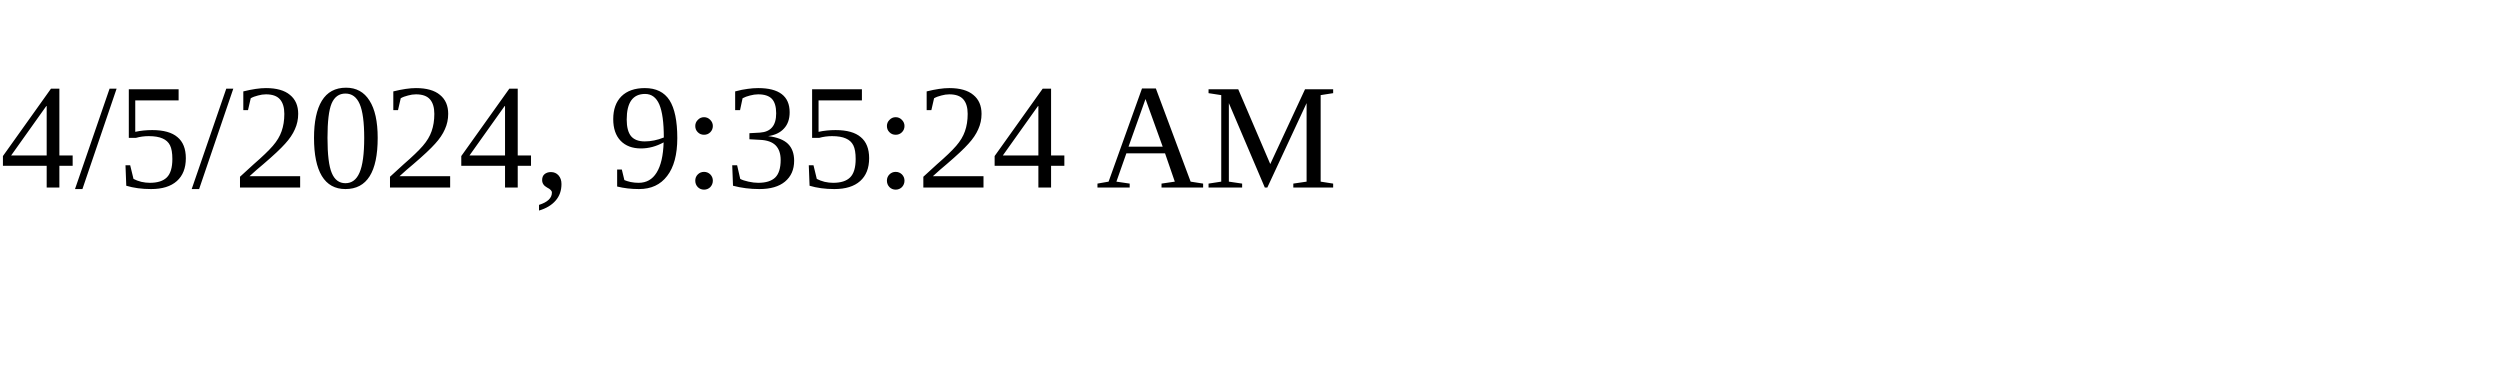
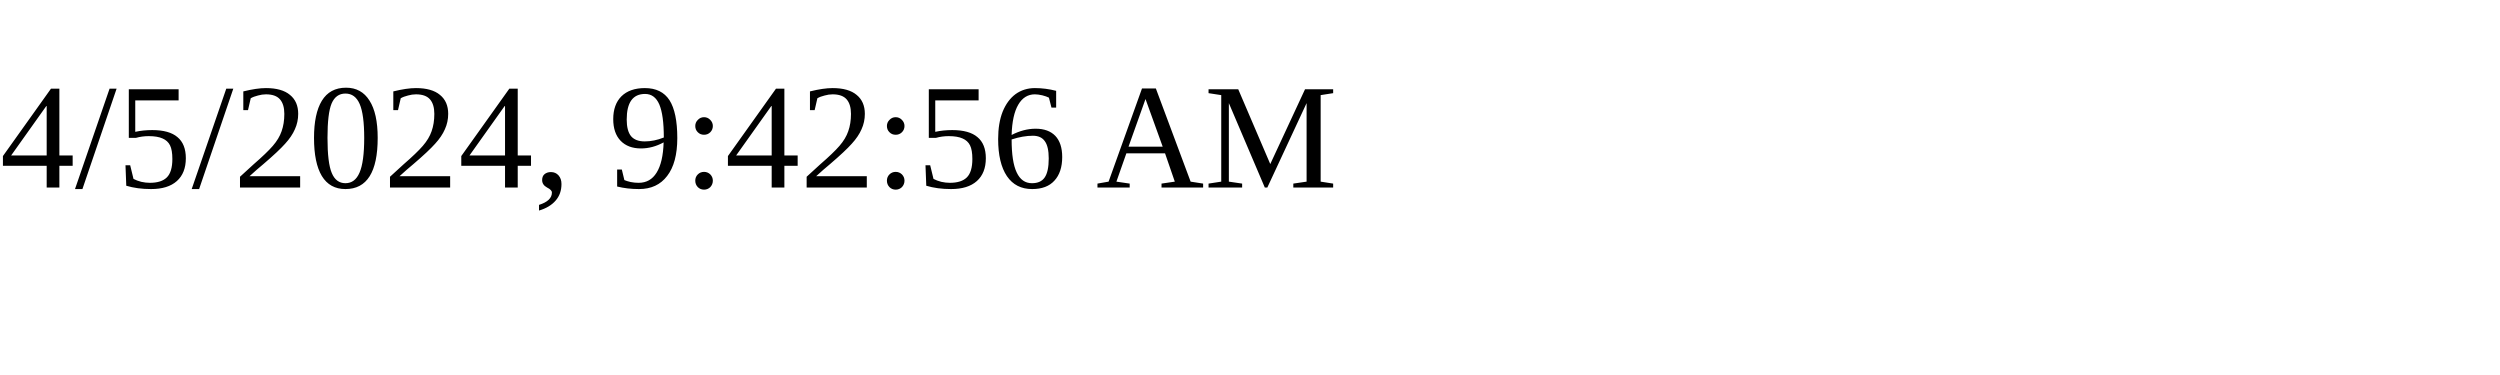
<svg xmlns="http://www.w3.org/2000/svg" height="30" width="200">
-   <text x="0" y="15">4/5/2024, 9:35:24 AM</text>
+   <text x="0" y="15">4/5/2024, 9:42:56 AM</text>
</svg>
